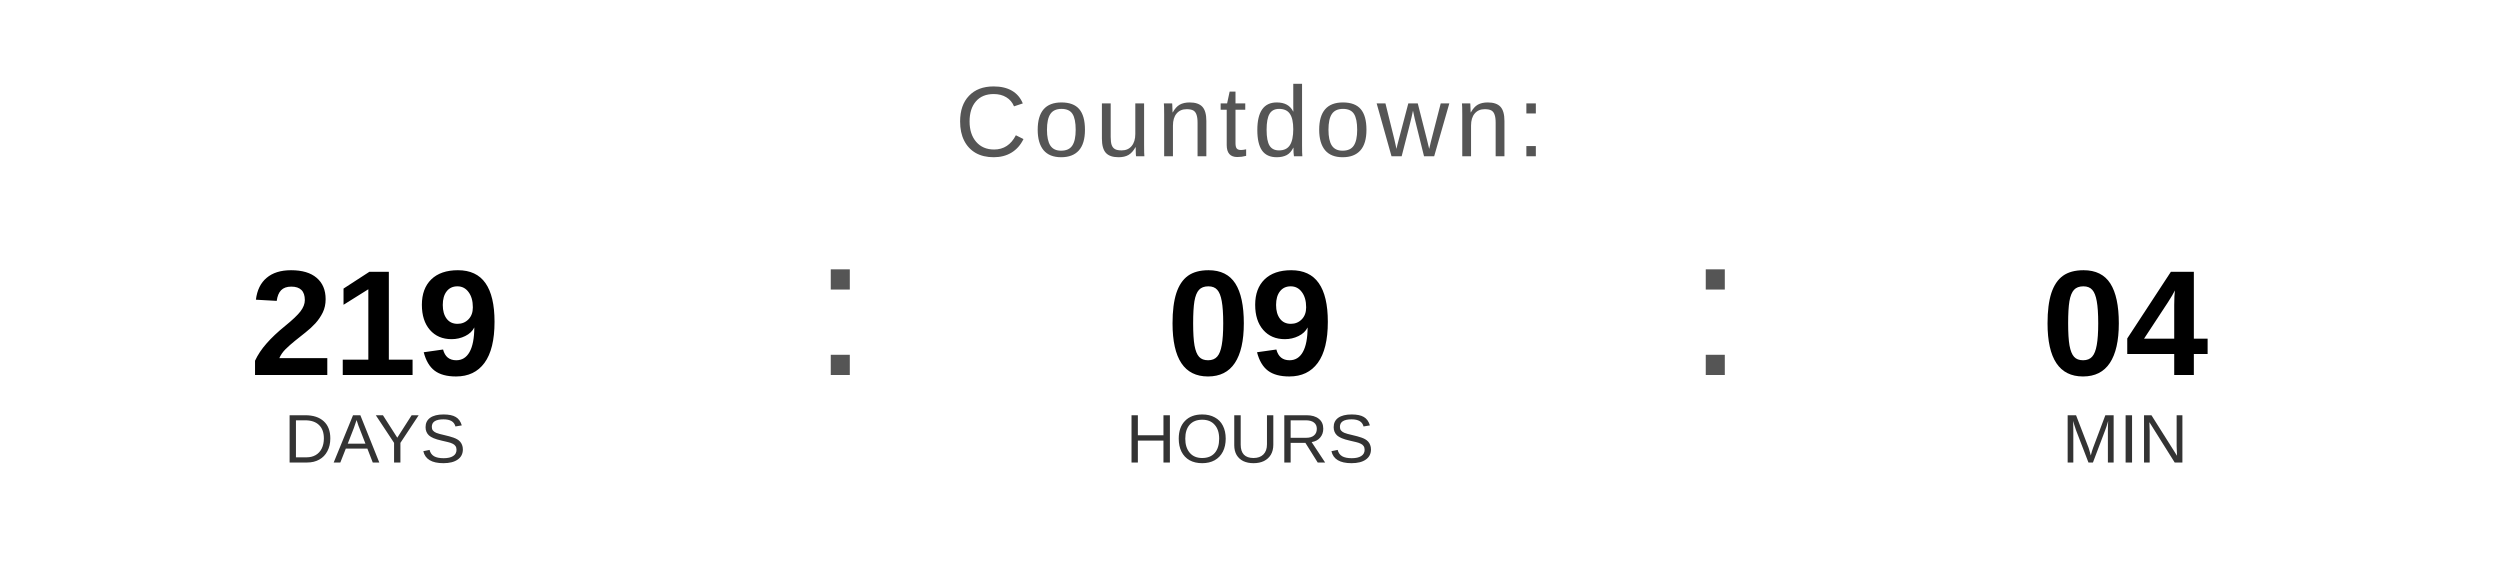
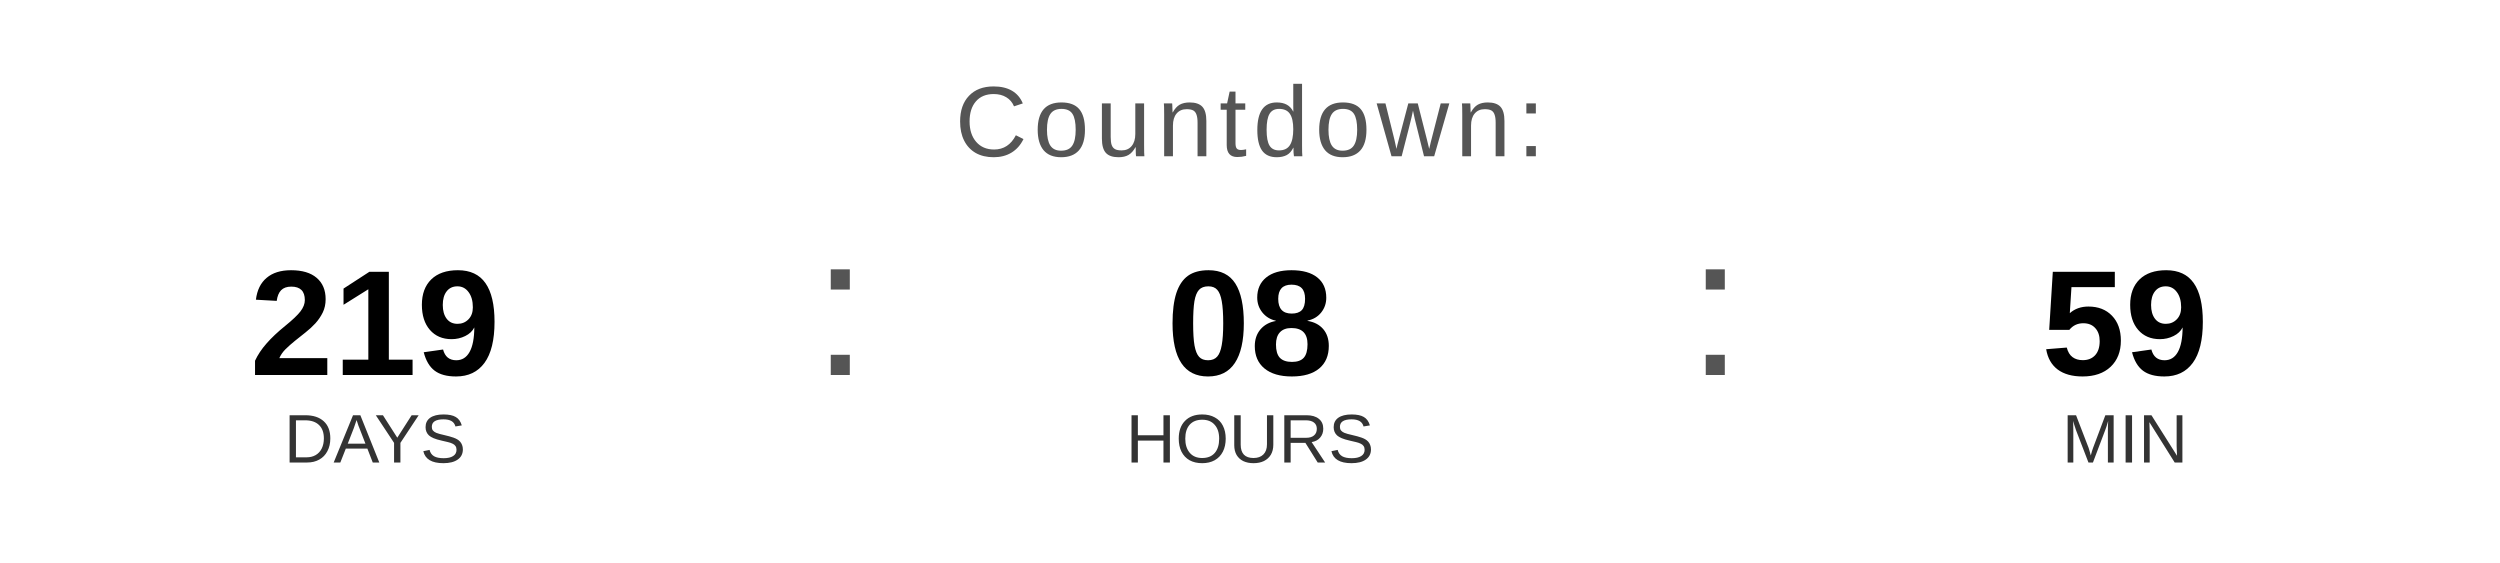
<svg xmlns="http://www.w3.org/2000/svg" width="400" height="90" viewBox="0 0 400 90">
  <text x="200" y="25" font-family="Arial, Helvetica, sans-serif" font-size="16" fill="#555555" text-anchor="middle" letter-spacing="1">
    Countdown:
  </text>
  <text x="60" y="60" font-family="Arial, Helvetica, sans-serif" font-size="24" font-weight="bold" fill="#000000" text-anchor="middle">219</text>
  <text x="60" y="74" font-family="Arial, Helvetica, sans-serif" font-size="11" fill="#333333" text-anchor="middle">DAYS</text>
  <text x="130" y="60" font-family="Arial, sans-serif" font-size="32" fill="#555555">:</text>
-   <text x="200" y="60" font-family="Arial, Helvetica, sans-serif" font-size="24" font-weight="bold" fill="#000000" text-anchor="middle">09</text>
+   <text x="200" y="60" font-family="Arial, Helvetica, sans-serif" font-size="24" font-weight="bold" fill="#000000" text-anchor="middle">08</text>
  <text x="200" y="74" font-family="Arial, Helvetica, sans-serif" font-size="11" fill="#333333" text-anchor="middle">HOURS</text>
  <text x="270" y="60" font-family="Arial, sans-serif" font-size="32" fill="#555555">:</text>
-   <text x="340" y="60" font-family="Arial, Helvetica, sans-serif" font-size="24" font-weight="bold" fill="#000000" text-anchor="middle">04</text>
+   <text x="340" y="60" font-family="Arial, Helvetica, sans-serif" font-size="24" font-weight="bold" fill="#000000" text-anchor="middle">59</text>
  <text x="340" y="74" font-family="Arial, Helvetica, sans-serif" font-size="11" fill="#333333" text-anchor="middle">MIN</text>
</svg>
